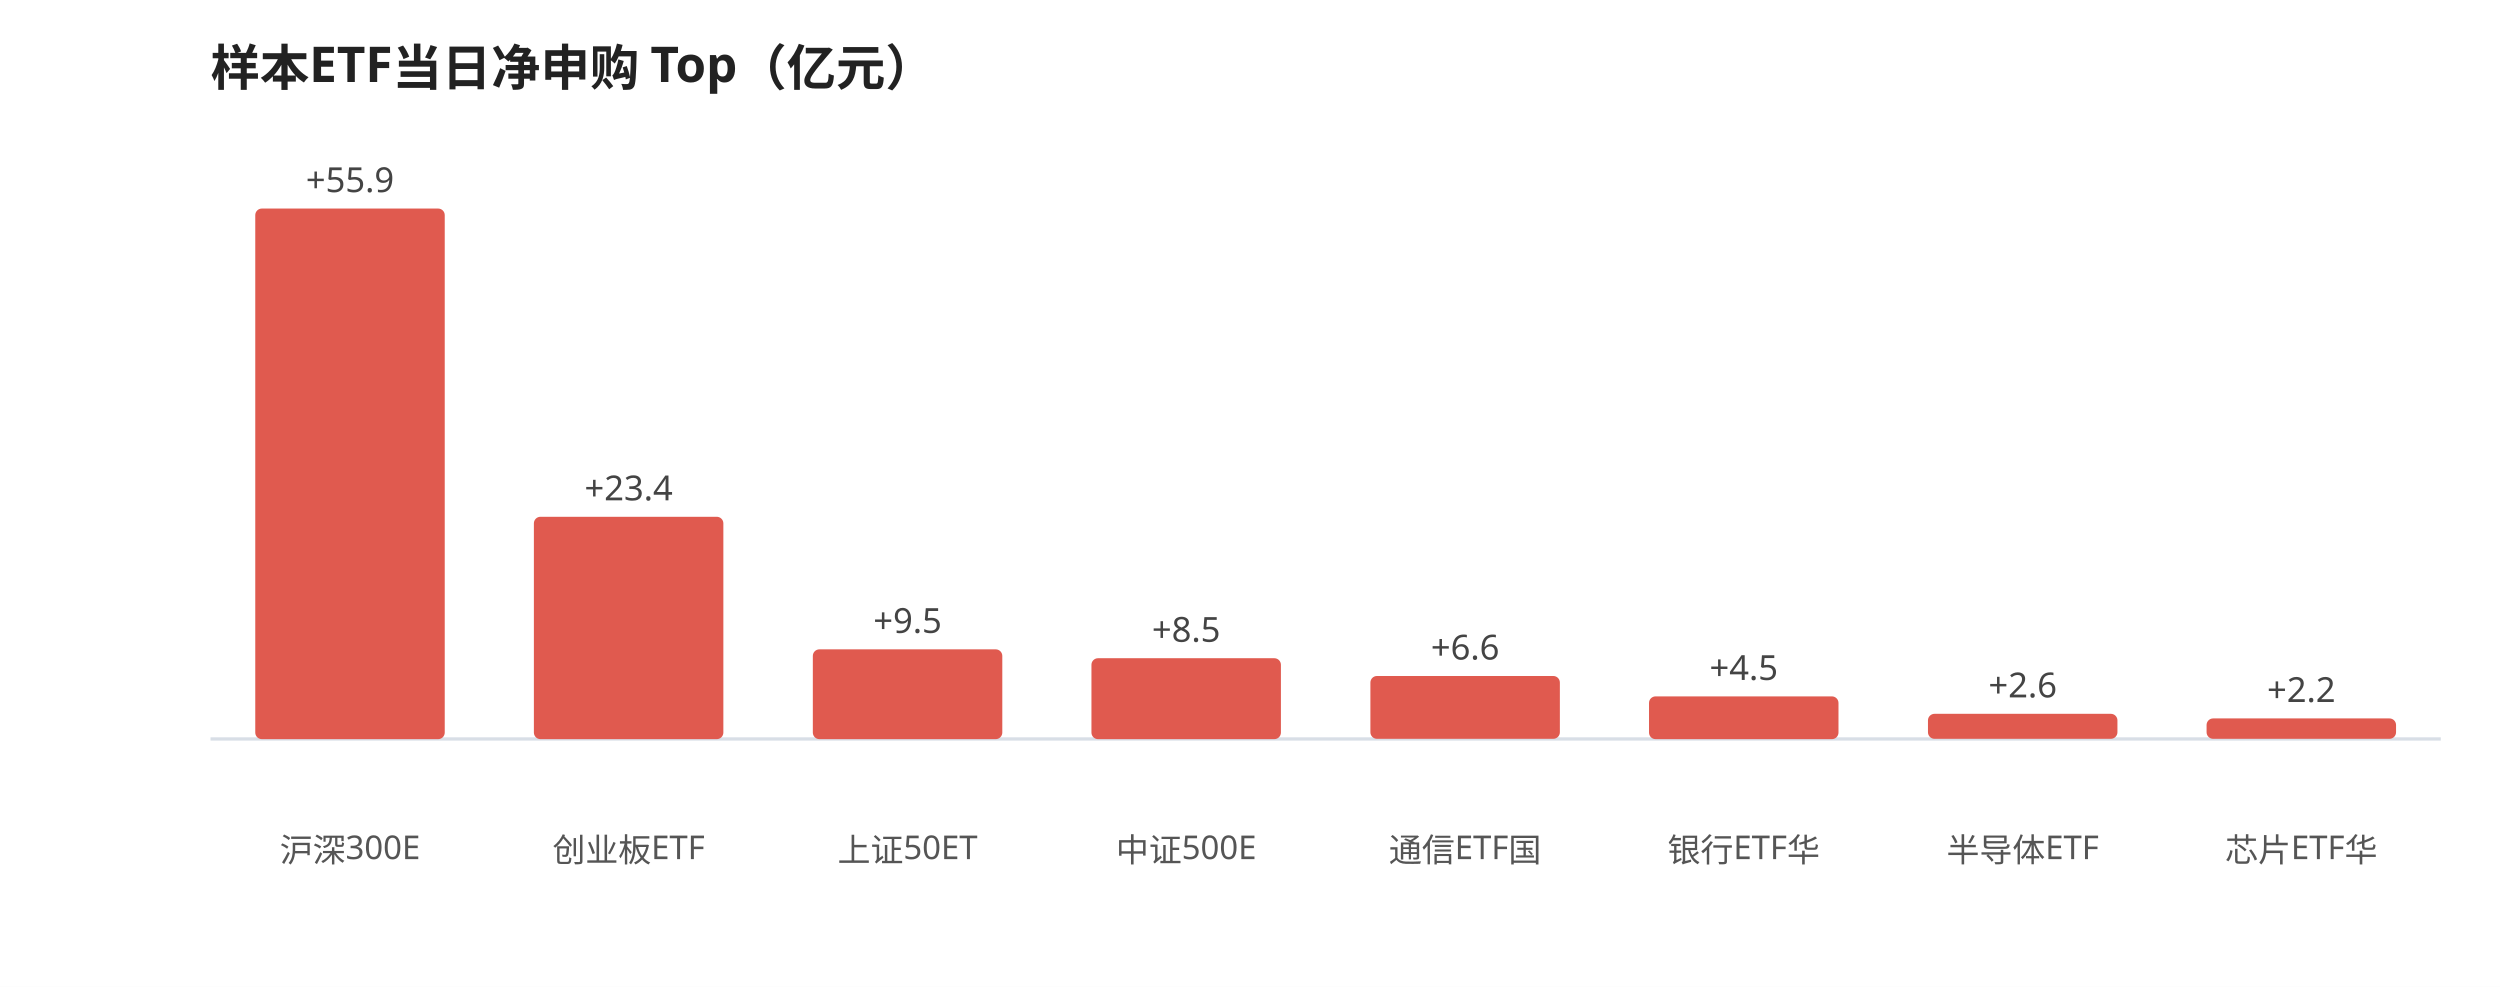
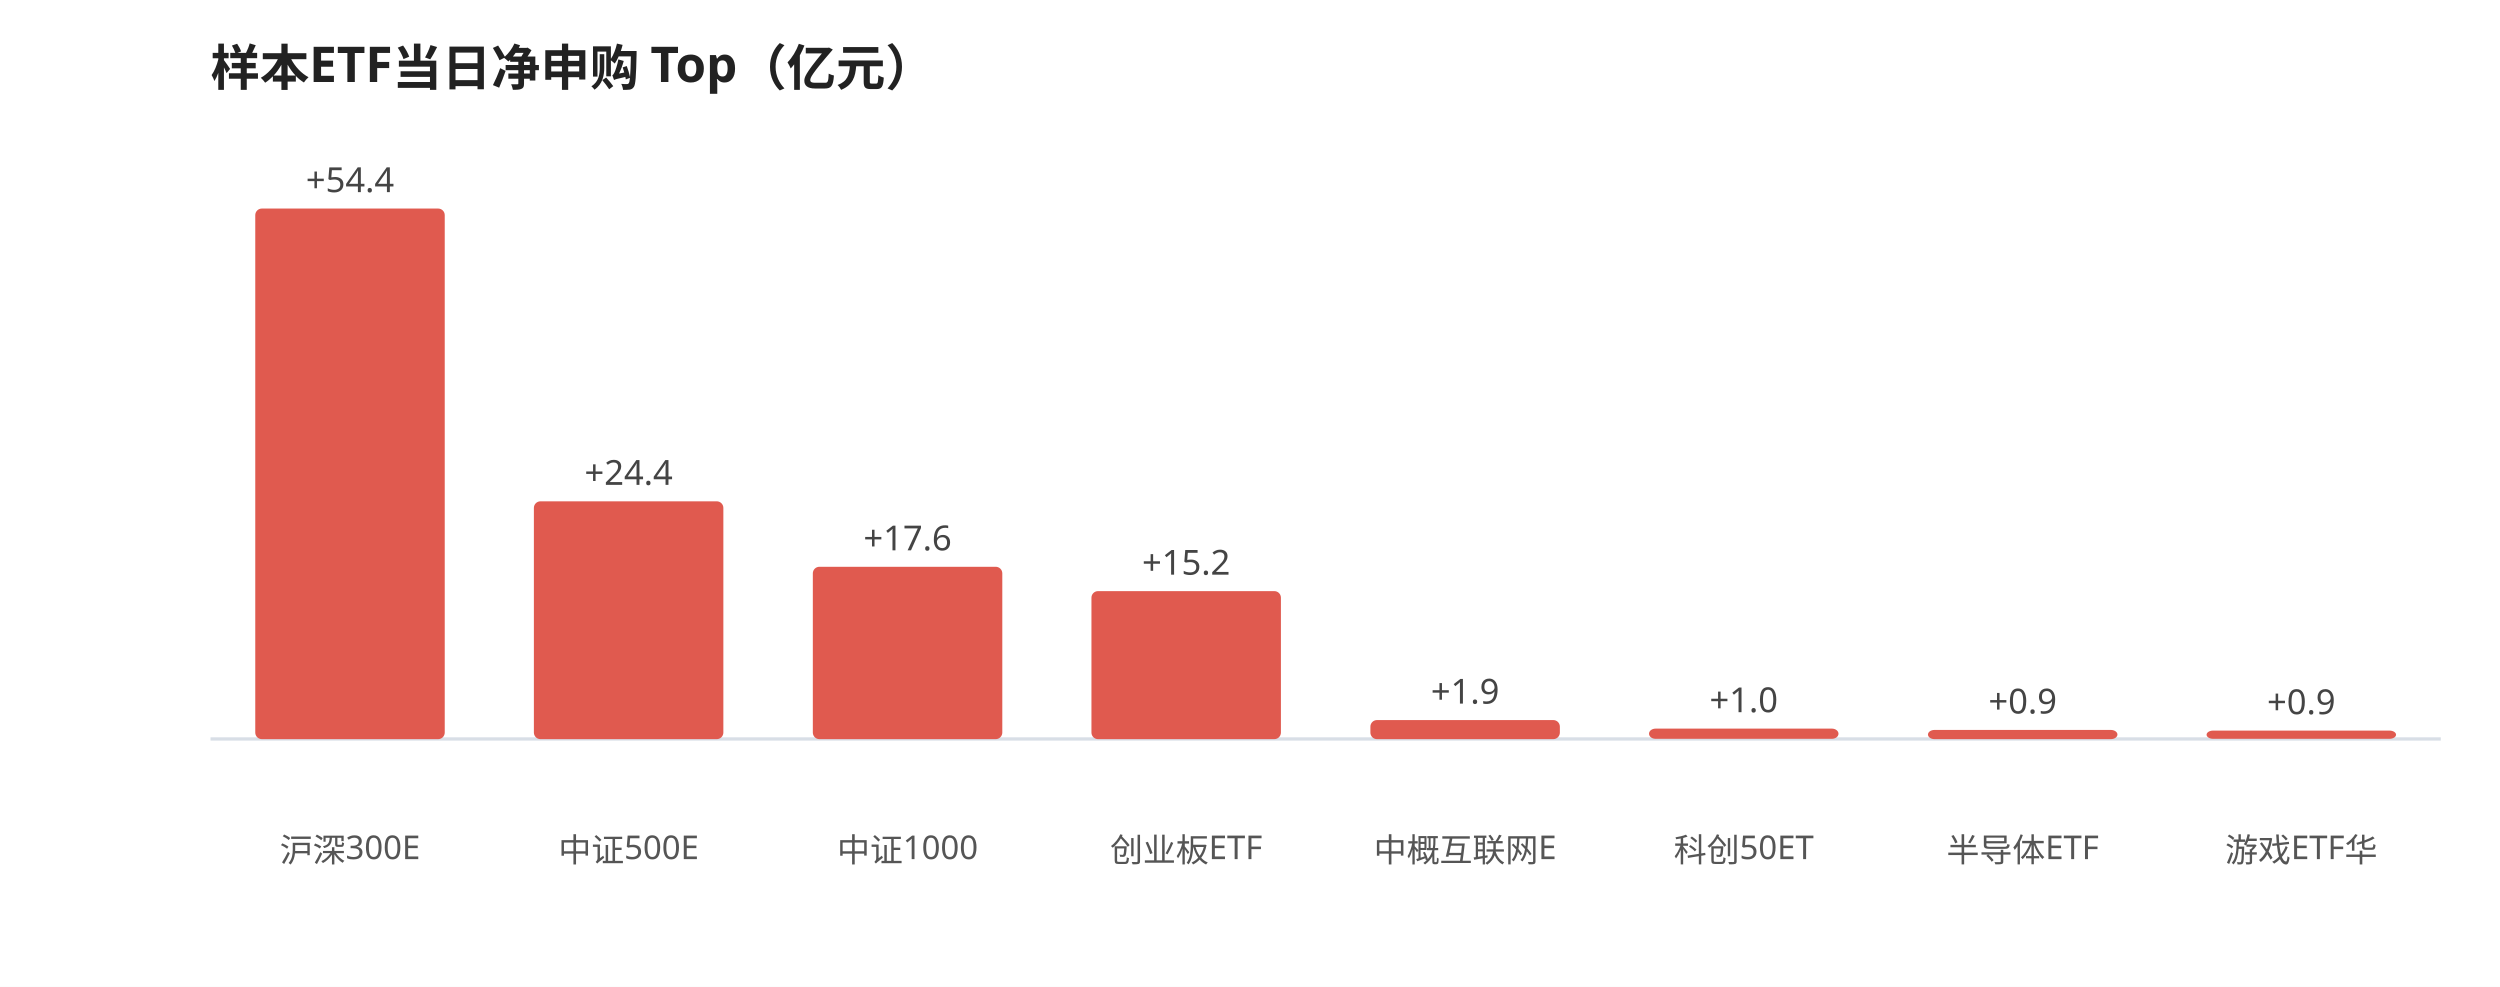
<svg xmlns="http://www.w3.org/2000/svg" viewBox="0 0 760 300" width="100%" style="max-width:760px;font-family:'WenQuanYi Micro Hei',sans-serif">
  <rect width="760" height="300" fill="#ffffff" />
  <text x="64" y="26" font-size="15" font-weight="600" fill="#222">样本ETF当日净申购 Top（亿元）</text>
  <line x1="64" y1="224.645" x2="742" y2="224.645" stroke="#d8dee6" stroke-width="1" />
  <rect x="77.6" y="63.4" width="57.6" height="161.3" rx="2" fill="#e05a4f" />
-   <text x="106.4" y="58.4" font-size="10.5" fill="#444" text-anchor="middle">+55.9</text>
+   <text x="106.4" y="58.4" font-size="10.5" fill="#444" text-anchor="middle">+54.4</text>
  <text x="106.4" y="262.0" font-size="10" fill="#555" text-anchor="middle">沪深300E</text>
-   <rect x="162.3" y="157.1" width="57.6" height="67.6" rx="2" fill="#e05a4f" />
-   <text x="191.1" y="152.1" font-size="10.5" fill="#444" text-anchor="middle">+23.4</text>
-   <text x="191.1" y="262.0" font-size="10" fill="#555" text-anchor="middle">创业板ETF</text>
-   <rect x="247.1" y="197.4" width="57.6" height="27.3" rx="2" fill="#e05a4f" />
-   <text x="275.9" y="192.4" font-size="10.5" fill="#444" text-anchor="middle">+9.5</text>
-   <text x="275.9" y="262.0" font-size="10" fill="#555" text-anchor="middle">上证50ET</text>
-   <rect x="331.8" y="200.1" width="57.6" height="24.6" rx="2" fill="#e05a4f" />
-   <text x="360.6" y="195.1" font-size="10.5" fill="#444" text-anchor="middle">+8.5</text>
-   <text x="360.6" y="262.0" font-size="10" fill="#555" text-anchor="middle">中证500E</text>
-   <rect x="416.6" y="205.5" width="57.6" height="19.1" rx="2" fill="#e05a4f" />
-   <text x="445.4" y="200.5" font-size="10.5" fill="#444" text-anchor="middle">+6.6</text>
-   <text x="445.4" y="262.0" font-size="10" fill="#555" text-anchor="middle">通信ETF国</text>
-   <rect x="501.3" y="211.7" width="57.6" height="13.0" rx="2" fill="#e05a4f" />
-   <text x="530.1" y="206.7" font-size="10.5" fill="#444" text-anchor="middle">+4.5</text>
-   <text x="530.1" y="262.0" font-size="10" fill="#555" text-anchor="middle">银行ETF华</text>
-   <rect x="586.1" y="217.0" width="57.6" height="7.6" rx="2" fill="#e05a4f" />
-   <text x="614.9" y="212.0" font-size="10.5" fill="#444" text-anchor="middle">+2.6</text>
+   <rect x="162.3" y="152.4" width="57.6" height="72.3" rx="2" fill="#e05a4f" />
+   <text x="191.1" y="147.4" font-size="10.5" fill="#444" text-anchor="middle">+24.4</text>
+   <text x="191.1" y="262.0" font-size="10" fill="#555" text-anchor="middle">中证500E</text>
+   <rect x="247.1" y="172.3" width="57.6" height="52.4" rx="2" fill="#e05a4f" />
+   <text x="275.9" y="167.3" font-size="10.5" fill="#444" text-anchor="middle">+17.6</text>
+   <text x="275.9" y="262.0" font-size="10" fill="#555" text-anchor="middle">中证1000</text>
+   <rect x="331.8" y="179.7" width="57.6" height="45.0" rx="2" fill="#e05a4f" />
+   <text x="360.6" y="174.7" font-size="10.5" fill="#444" text-anchor="middle">+15.2</text>
+   <text x="360.6" y="262.0" font-size="10" fill="#555" text-anchor="middle">创业板ETF</text>
+   <rect x="416.6" y="218.9" width="57.6" height="5.8" rx="2" fill="#e05a4f" />
+   <text x="445.4" y="213.9" font-size="10.5" fill="#444" text-anchor="middle">+1.9</text>
+   <text x="445.4" y="262.0" font-size="10" fill="#555" text-anchor="middle">中概互联网E</text>
+   <rect x="501.3" y="221.5" width="57.6" height="3.1" rx="2" fill="#e05a4f" />
+   <text x="530.1" y="216.5" font-size="10.5" fill="#444" text-anchor="middle">+1.0</text>
+   <text x="530.1" y="262.0" font-size="10" fill="#555" text-anchor="middle">科创50ET</text>
+   <rect x="586.1" y="221.9" width="57.6" height="2.8" rx="2" fill="#e05a4f" />
+   <text x="614.9" y="216.9" font-size="10.5" fill="#444" text-anchor="middle">+0.9</text>
  <text x="614.9" y="262.0" font-size="10" fill="#555" text-anchor="middle">半导体ETF</text>
-   <rect x="670.8" y="218.4" width="57.6" height="6.2" rx="2" fill="#e05a4f" />
-   <text x="699.6" y="213.4" font-size="10.5" fill="#444" text-anchor="middle">+2.2</text>
-   <text x="699.6" y="262.0" font-size="10" fill="#555" text-anchor="middle">芯片ETF华</text>
+   <rect x="670.8" y="222.1" width="57.6" height="2.5" rx="2" fill="#e05a4f" />
+   <text x="699.6" y="217.1" font-size="10.5" fill="#444" text-anchor="middle">+0.9</text>
+   <text x="699.6" y="262.0" font-size="10" fill="#555" text-anchor="middle">游戏ETF华</text>
</svg>
